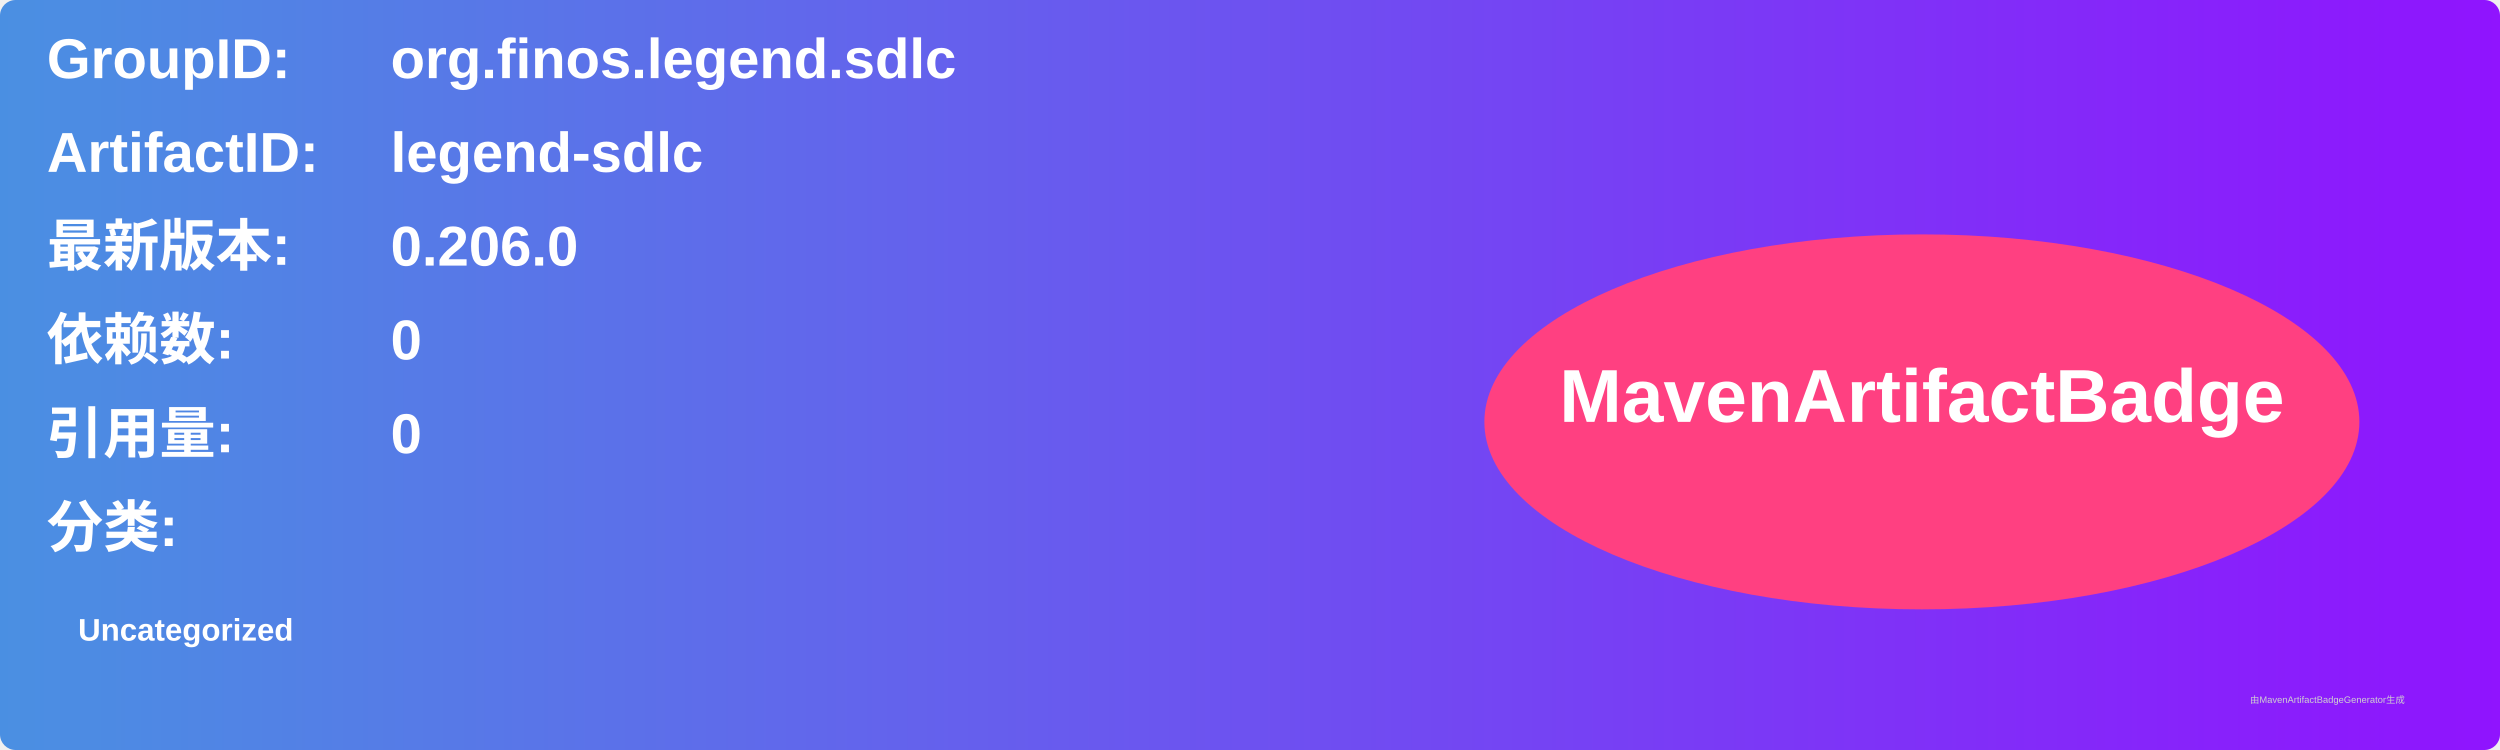
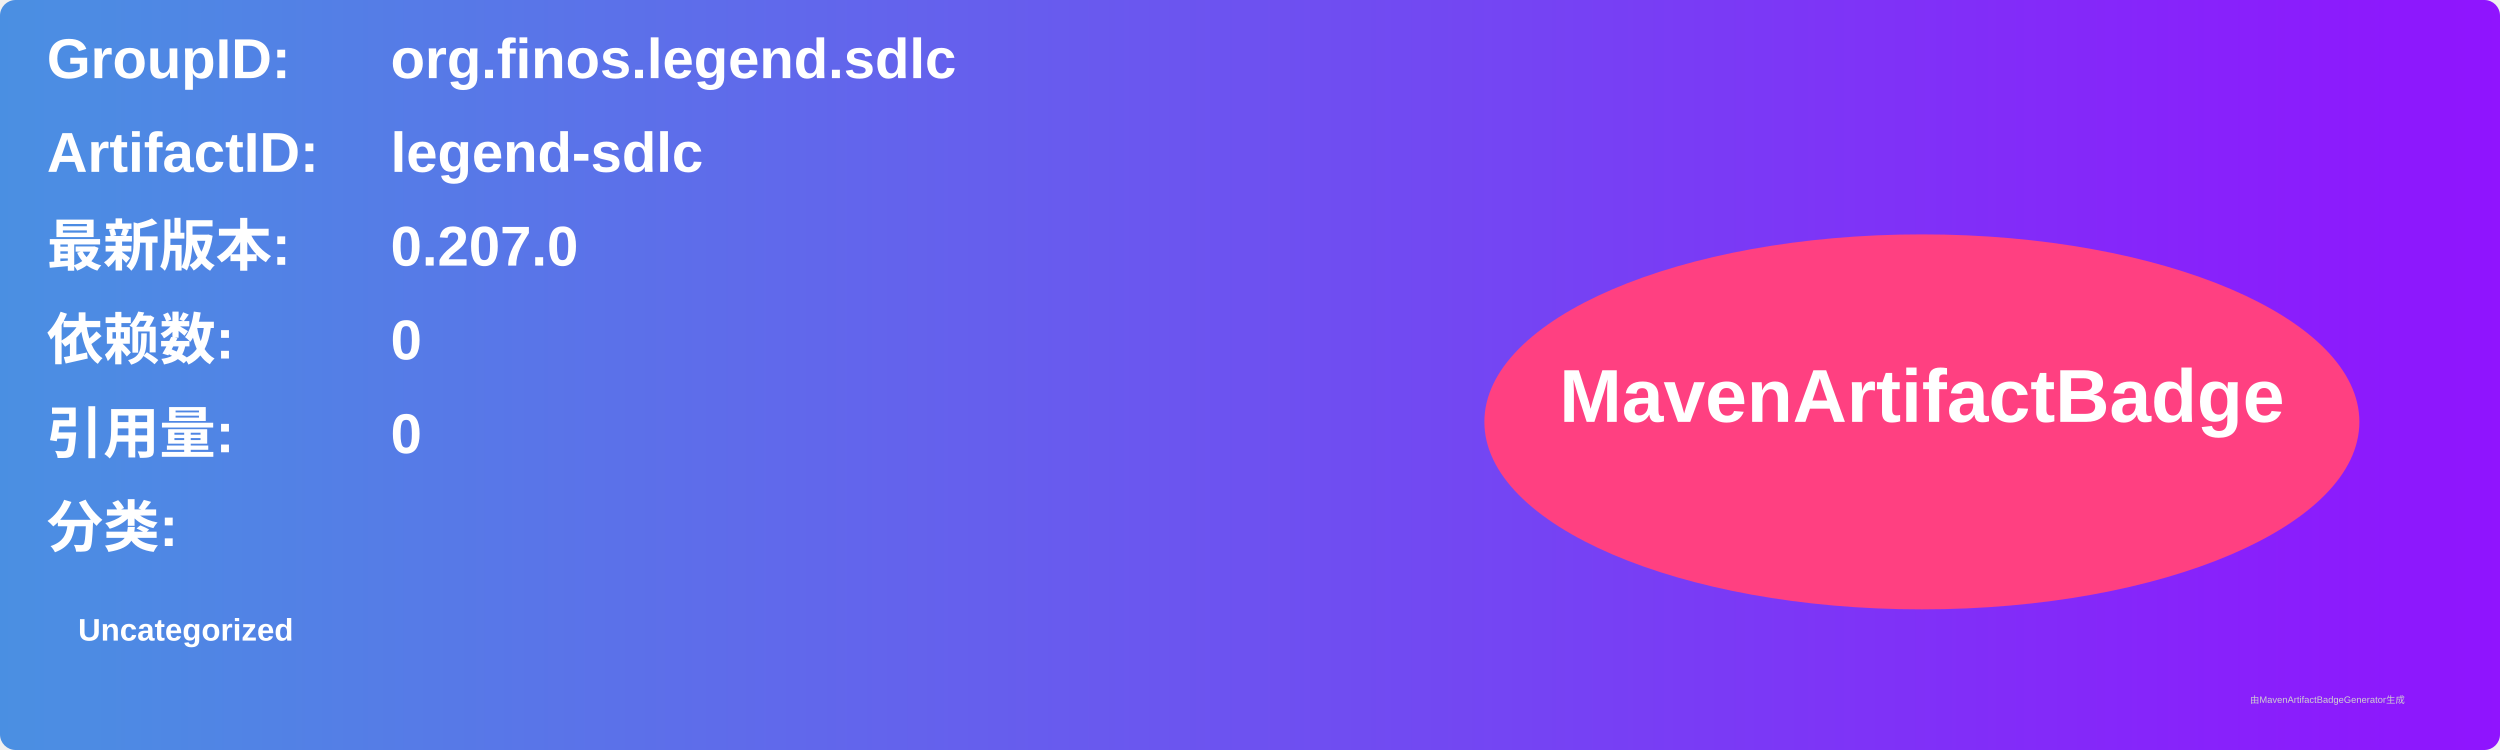
<svg xmlns="http://www.w3.org/2000/svg" width="800" height="240" viewBox="0 0 800 240">
  <linearGradient id="grad" x1="0%" y1="0%" x2="100%" y2="0%">
    <stop offset="0%" stop-color="#4a90e2" />
    <stop offset="100%" stop-color="#9013fe" />
  </linearGradient>
  <rect width="100%" height="100%" rx="5" ry="5" fill="url(#grad)" />
  <g transform="translate(15, 15)">
    <text x="0" y="10" font-family="Arial" font-size="18" fill="white" font-weight="bold" width="260">GroupID:</text>
    <text x="110" y="10" font-family="Arial" font-size="18" fill="white" font-weight="bold" width="460">org.finos.legend.sdlc</text>
    <text x="0" y="40" font-family="Arial" font-size="18" fill="white" font-weight="bold" width="260">ArtifactID:</text>
    <text x="110" y="40" font-family="Arial" font-size="18" fill="white" font-weight="bold" width="460">legend-sdlc</text>
    <text x="0" y="70" font-family="Arial" font-size="18" fill="white" font-weight="bold">最新版本:</text>
    <text x="110" y="70" font-family="Arial" font-size="18" fill="white" font-weight="bold">
-       <tspan font-weight="bold">0.206.0</tspan>
+       <tspan font-weight="bold">0.207.0</tspan>
    </text>
    <text x="0" y="100" font-family="Arial" font-size="18" fill="white" font-weight="bold">依赖数: </text>
    <text x="110" y="100" font-family="Arial" font-size="18" fill="white">
      <tspan font-weight="bold">0</tspan>
    </text>
    <text x="0" y="130" font-family="Arial" font-size="18" fill="white" font-weight="bold">引用量: </text>
    <text x="110" y="130" font-family="Arial" font-size="18" fill="white">
      <tspan font-weight="bold">0</tspan>
    </text>
    <text x="0" y="160" font-family="Arial" font-size="18" fill="white" font-weight="bold">分类:</text>
    <text x="10" y="190" font-family="Arial" font-size="10" fill="white">
      <tspan font-weight="bold">Uncategorized</tspan>
    </text>
    <ellipse cx="600" cy="120" rx="140" ry="60" fill="#ff4081" />
    <text x="600" y="120" text-anchor="middle" font-family="Arial" font-size="24" fill="white" font-weight="bold">MavenArtifactBadge</text>
  </g>
  <text x="720" y="225" font-family="Arial" font-size="3" fill="#d0d0d0">由MavenArtifactBadgeGenerator生成</text>
</svg>
